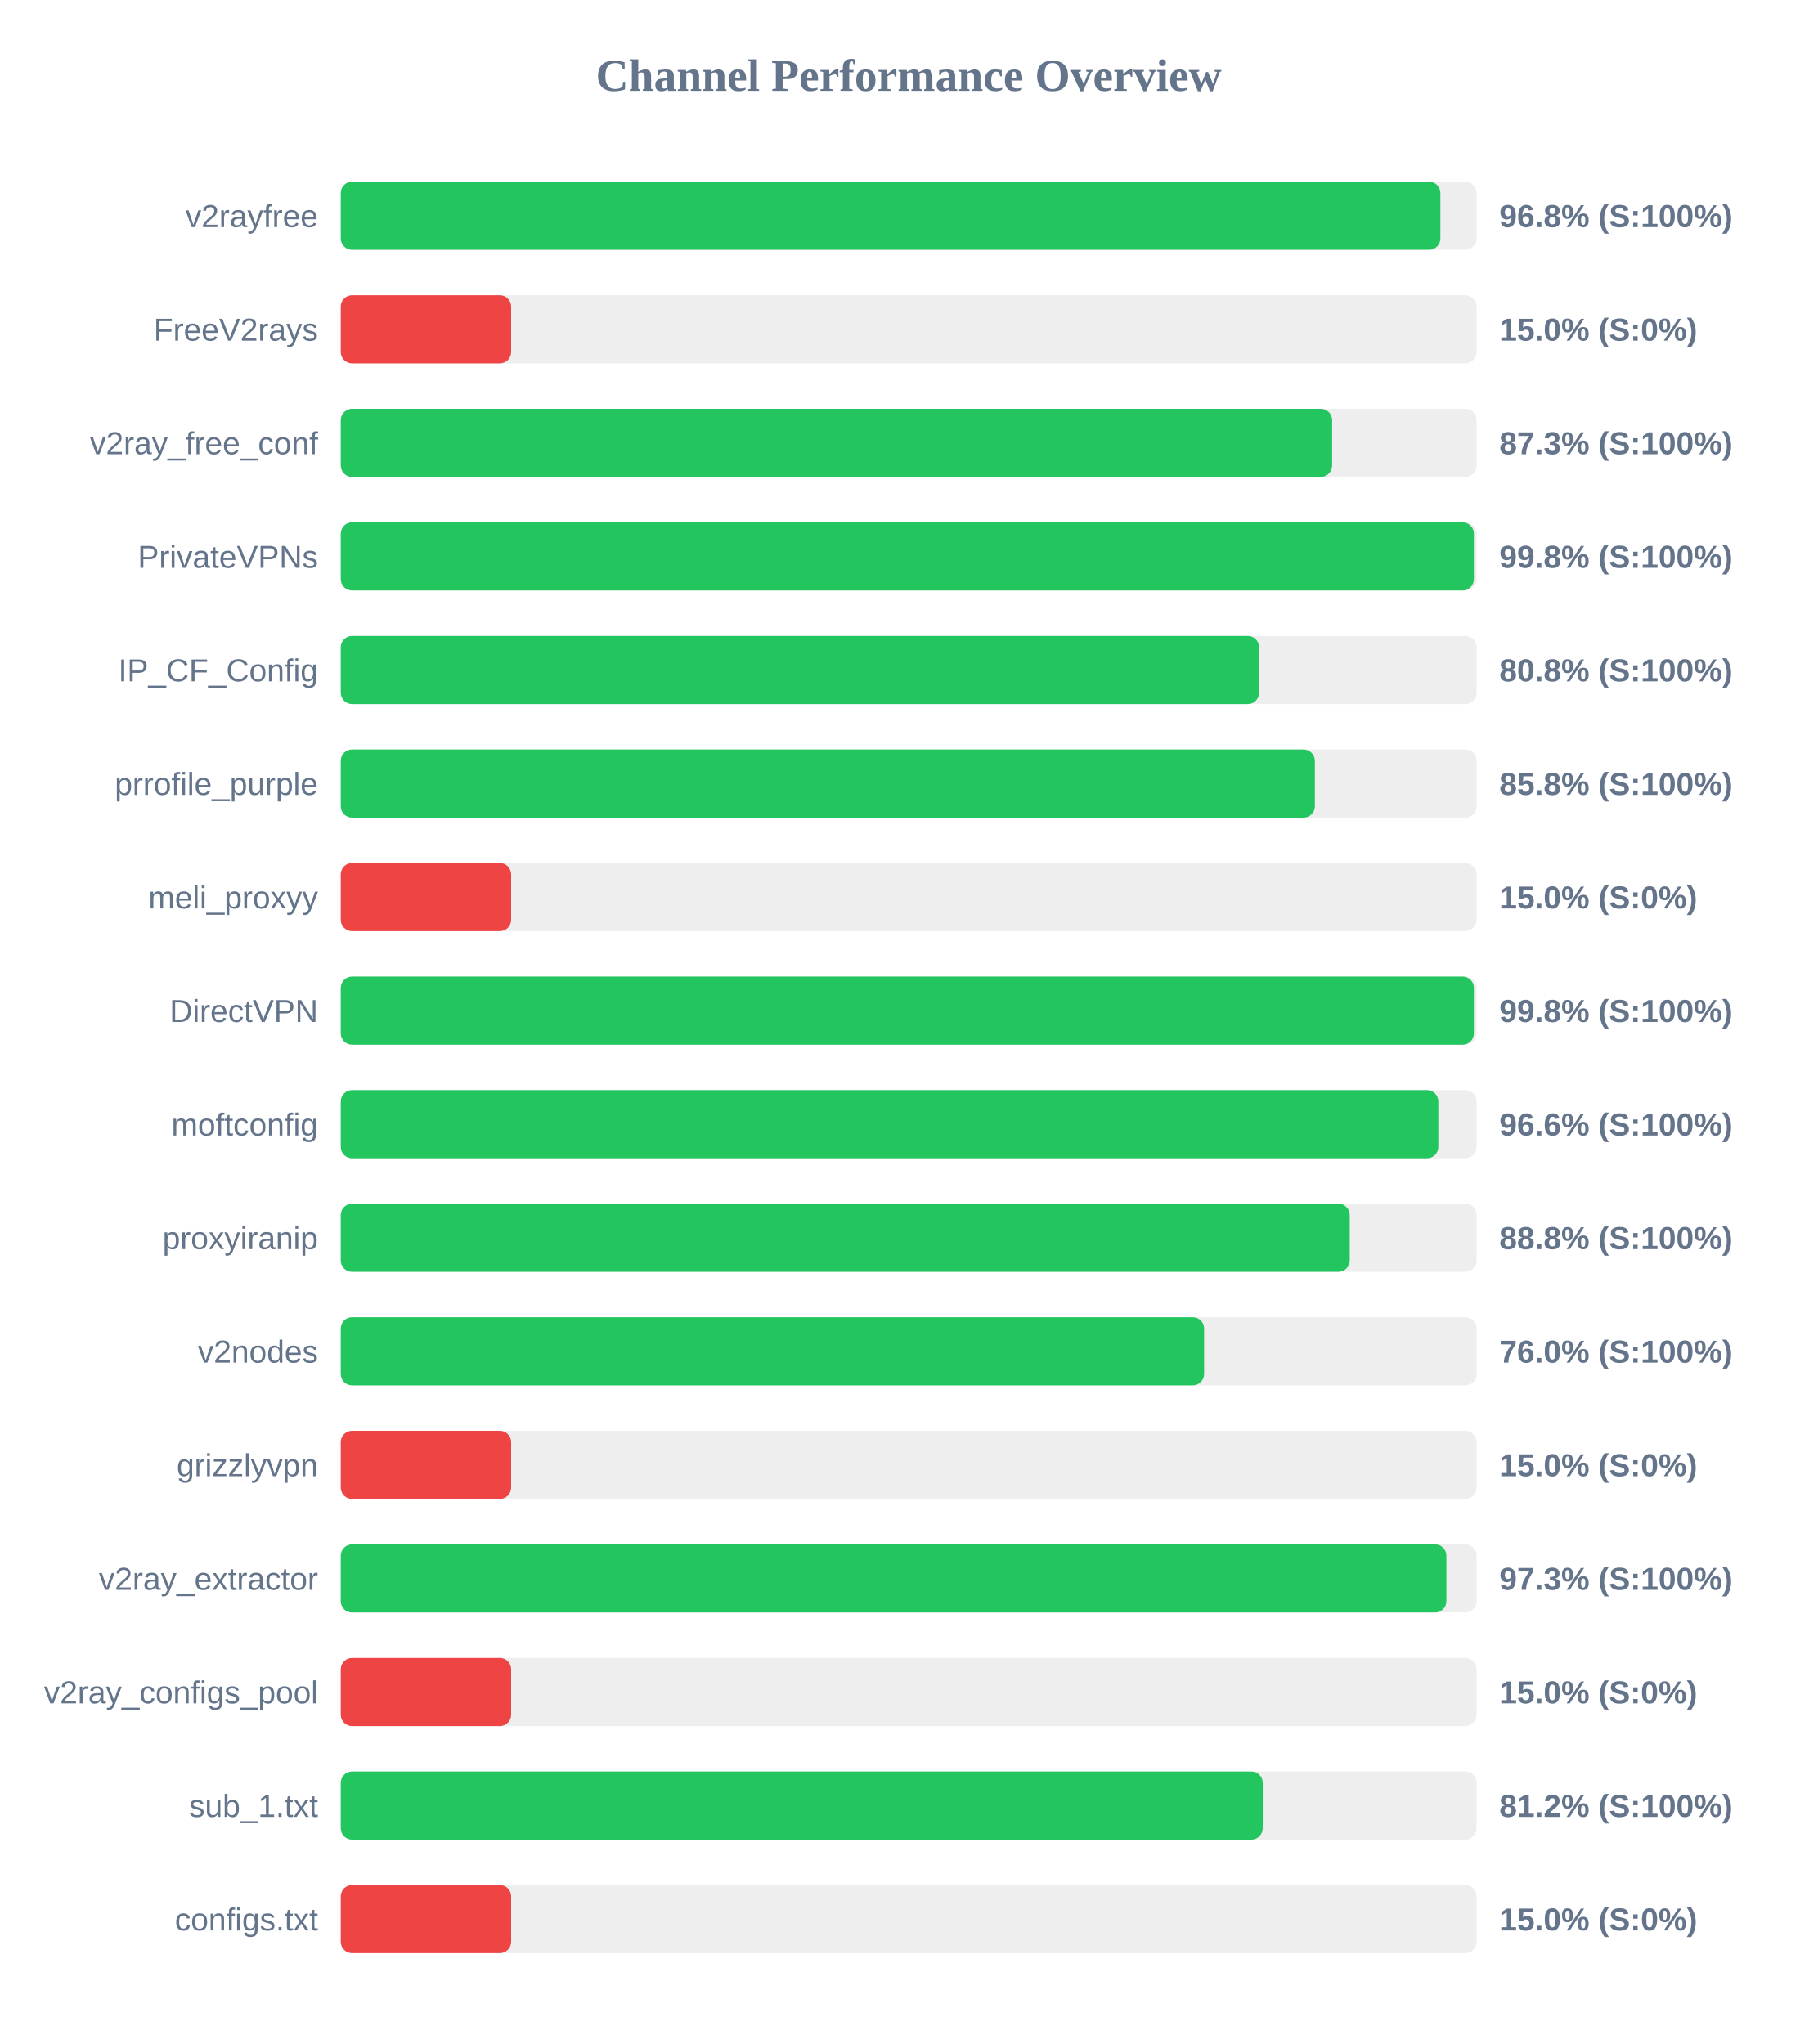
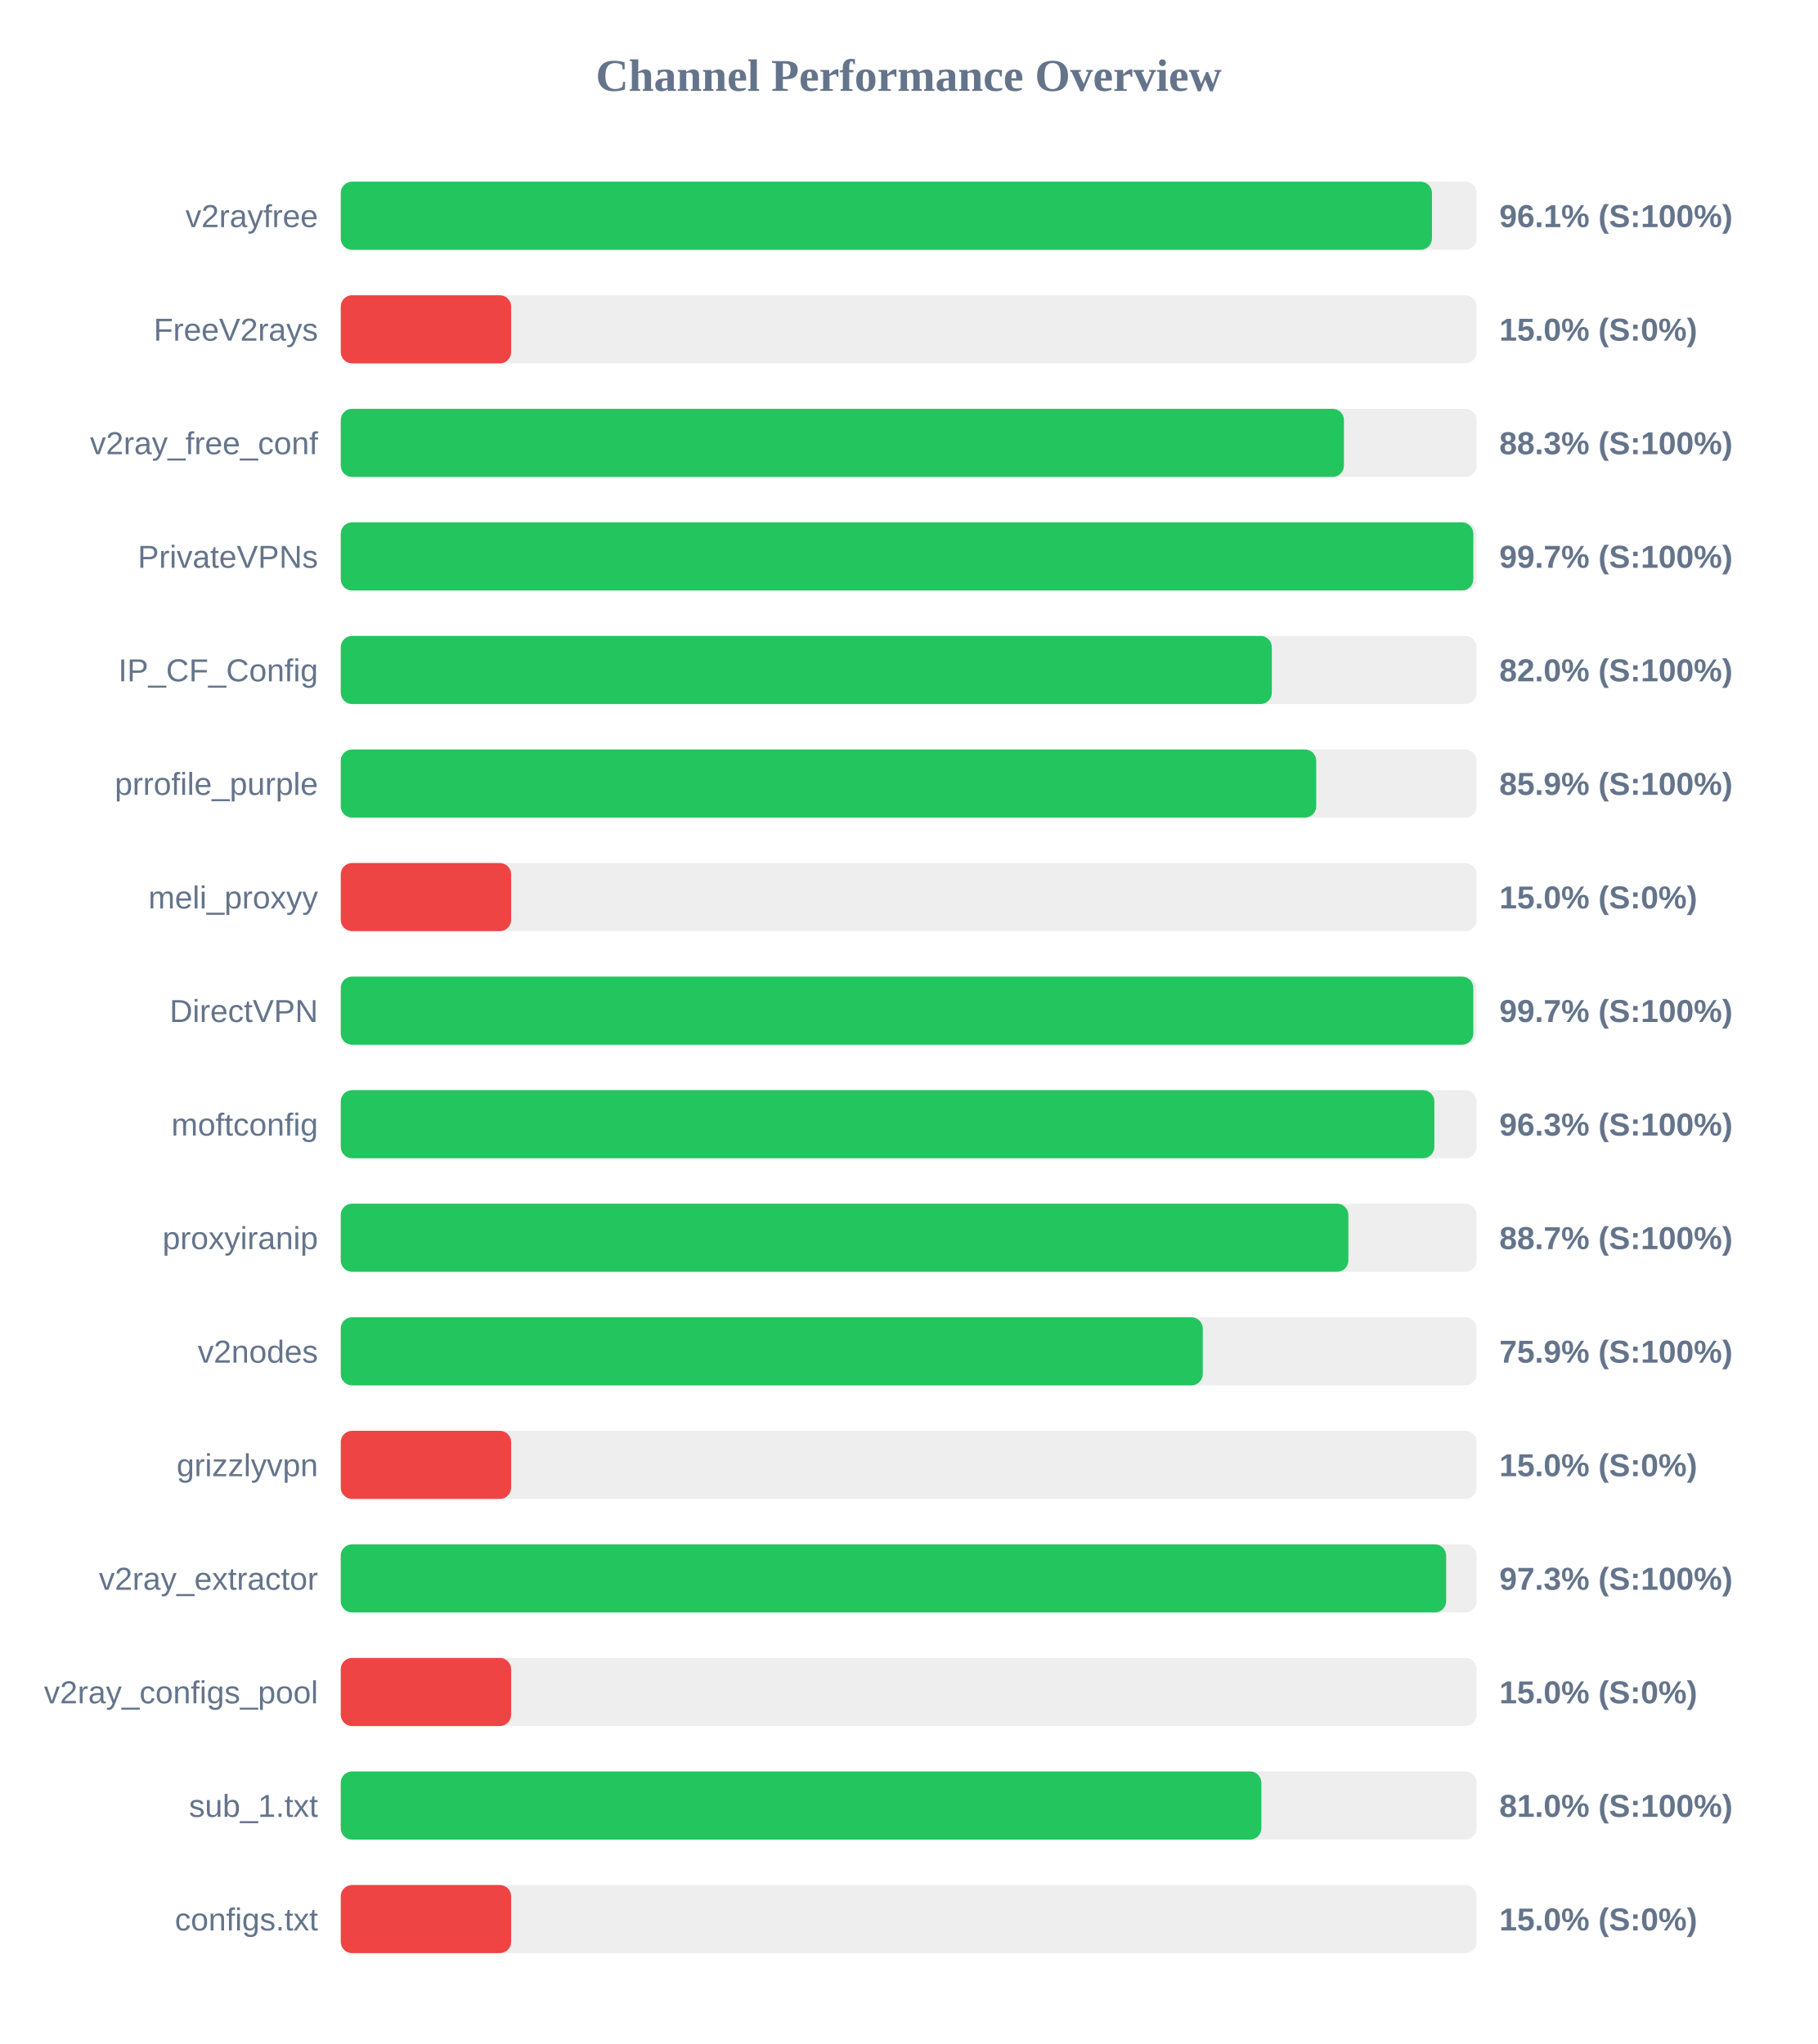
<svg xmlns="http://www.w3.org/2000/svg" width="800" height="900" version="1.1">
  <style>
        .row { font: 14px Arial; fill: #64748b; }
        .score { font: bold 14px Arial; fill: #64748b; }
    </style>
  <text x="400" y="40" text-anchor="middle" font-size="20px" font-weight="bold" fill="#64748b">Channel Performance Overview</text>
  <rect x="150" y="80" width="500" height="30" fill="#eee" rx="5" />
-   <rect x="150" y="80" width="484.05" height="30" fill="#22c55e" rx="5" />
+   <rect x="150" y="80" width="480.35" height="30" fill="#22c55e" rx="5" />
  <text x="140" y="100" text-anchor="end" class="row">v2rayfree</text>
-   <text x="660" y="100" text-anchor="start" class="score">96.8% (S:100%)</text>
+   <text x="660" y="100" text-anchor="start" class="score">96.1% (S:100%)</text>
  <rect x="150" y="130" width="500" height="30" fill="#eee" rx="5" />
  <rect x="150" y="130" width="75.0" height="30" fill="#ef4444" rx="5" />
  <text x="140" y="150" text-anchor="end" class="row">FreeV2rays</text>
  <text x="660" y="150" text-anchor="start" class="score">15.0% (S:0%)</text>
  <rect x="150" y="180" width="500" height="30" fill="#eee" rx="5" />
-   <rect x="150" y="180" width="436.4" height="30" fill="#22c55e" rx="5" />
+   <rect x="150" y="180" width="441.6" height="30" fill="#22c55e" rx="5" />
  <text x="140" y="200" text-anchor="end" class="row">v2ray_free_conf</text>
-   <text x="660" y="200" text-anchor="start" class="score">87.3% (S:100%)</text>
+   <text x="660" y="200" text-anchor="start" class="score">88.3% (S:100%)</text>
  <rect x="150" y="230" width="500" height="30" fill="#eee" rx="5" />
-   <rect x="150" y="230" width="498.8" height="30" fill="#22c55e" rx="5" />
+   <rect x="150" y="230" width="498.55" height="30" fill="#22c55e" rx="5" />
  <text x="140" y="250" text-anchor="end" class="row">PrivateVPNs</text>
-   <text x="660" y="250" text-anchor="start" class="score">99.8% (S:100%)</text>
+   <text x="660" y="250" text-anchor="start" class="score">99.7% (S:100%)</text>
  <rect x="150" y="280" width="500" height="30" fill="#eee" rx="5" />
-   <rect x="150" y="280" width="404.25" height="30" fill="#22c55e" rx="5" />
+   <rect x="150" y="280" width="409.85" height="30" fill="#22c55e" rx="5" />
  <text x="140" y="300" text-anchor="end" class="row">IP_CF_Config</text>
-   <text x="660" y="300" text-anchor="start" class="score">80.8% (S:100%)</text>
+   <text x="660" y="300" text-anchor="start" class="score">82.0% (S:100%)</text>
  <rect x="150" y="330" width="500" height="30" fill="#eee" rx="5" />
-   <rect x="150" y="330" width="428.8" height="30" fill="#22c55e" rx="5" />
+   <rect x="150" y="330" width="429.4" height="30" fill="#22c55e" rx="5" />
  <text x="140" y="350" text-anchor="end" class="row">prrofile_purple</text>
-   <text x="660" y="350" text-anchor="start" class="score">85.8% (S:100%)</text>
+   <text x="660" y="350" text-anchor="start" class="score">85.9% (S:100%)</text>
  <rect x="150" y="380" width="500" height="30" fill="#eee" rx="5" />
  <rect x="150" y="380" width="75.0" height="30" fill="#ef4444" rx="5" />
  <text x="140" y="400" text-anchor="end" class="row">meli_proxyy</text>
  <text x="660" y="400" text-anchor="start" class="score">15.0% (S:0%)</text>
  <rect x="150" y="430" width="500" height="30" fill="#eee" rx="5" />
-   <rect x="150" y="430" width="498.8" height="30" fill="#22c55e" rx="5" />
+   <rect x="150" y="430" width="498.55" height="30" fill="#22c55e" rx="5" />
  <text x="140" y="450" text-anchor="end" class="row">DirectVPN</text>
-   <text x="660" y="450" text-anchor="start" class="score">99.8% (S:100%)</text>
+   <text x="660" y="450" text-anchor="start" class="score">99.7% (S:100%)</text>
  <rect x="150" y="480" width="500" height="30" fill="#eee" rx="5" />
-   <rect x="150" y="480" width="483.15" height="30" fill="#22c55e" rx="5" />
+   <rect x="150" y="480" width="481.4" height="30" fill="#22c55e" rx="5" />
  <text x="140" y="500" text-anchor="end" class="row">moftconfig</text>
-   <text x="660" y="500" text-anchor="start" class="score">96.6% (S:100%)</text>
+   <text x="660" y="500" text-anchor="start" class="score">96.3% (S:100%)</text>
  <rect x="150" y="530" width="500" height="30" fill="#eee" rx="5" />
-   <rect x="150" y="530" width="444.15" height="30" fill="#22c55e" rx="5" />
+   <rect x="150" y="530" width="443.55" height="30" fill="#22c55e" rx="5" />
  <text x="140" y="550" text-anchor="end" class="row">proxyiranip</text>
-   <text x="660" y="550" text-anchor="start" class="score">88.8% (S:100%)</text>
+   <text x="660" y="550" text-anchor="start" class="score">88.7% (S:100%)</text>
  <rect x="150" y="580" width="500" height="30" fill="#eee" rx="5" />
-   <rect x="150" y="580" width="380.05" height="30" fill="#22c55e" rx="5" />
+   <rect x="150" y="580" width="379.45" height="30" fill="#22c55e" rx="5" />
  <text x="140" y="600" text-anchor="end" class="row">v2nodes</text>
-   <text x="660" y="600" text-anchor="start" class="score">76.0% (S:100%)</text>
+   <text x="660" y="600" text-anchor="start" class="score">75.9% (S:100%)</text>
  <rect x="150" y="630" width="500" height="30" fill="#eee" rx="5" />
  <rect x="150" y="630" width="75.0" height="30" fill="#ef4444" rx="5" />
  <text x="140" y="650" text-anchor="end" class="row">grizzlyvpn</text>
  <text x="660" y="650" text-anchor="start" class="score">15.0% (S:0%)</text>
  <rect x="150" y="680" width="500" height="30" fill="#eee" rx="5" />
-   <rect x="150" y="680" width="486.7" height="30" fill="#22c55e" rx="5" />
+   <rect x="150" y="680" width="486.6" height="30" fill="#22c55e" rx="5" />
  <text x="140" y="700" text-anchor="end" class="row">v2ray_extractor</text>
  <text x="660" y="700" text-anchor="start" class="score">97.3% (S:100%)</text>
  <rect x="150" y="730" width="500" height="30" fill="#eee" rx="5" />
  <rect x="150" y="730" width="75.0" height="30" fill="#ef4444" rx="5" />
  <text x="140" y="750" text-anchor="end" class="row">v2ray_configs_pool</text>
  <text x="660" y="750" text-anchor="start" class="score">15.0% (S:0%)</text>
  <rect x="150" y="780" width="500" height="30" fill="#eee" rx="5" />
-   <rect x="150" y="780" width="405.85" height="30" fill="#22c55e" rx="5" />
+   <rect x="150" y="780" width="405.25" height="30" fill="#22c55e" rx="5" />
  <text x="140" y="800" text-anchor="end" class="row">sub_1.txt</text>
-   <text x="660" y="800" text-anchor="start" class="score">81.2% (S:100%)</text>
+   <text x="660" y="800" text-anchor="start" class="score">81.0% (S:100%)</text>
  <rect x="150" y="830" width="500" height="30" fill="#eee" rx="5" />
  <rect x="150" y="830" width="75.0" height="30" fill="#ef4444" rx="5" />
  <text x="140" y="850" text-anchor="end" class="row">configs.txt</text>
  <text x="660" y="850" text-anchor="start" class="score">15.0% (S:0%)</text>
</svg>
